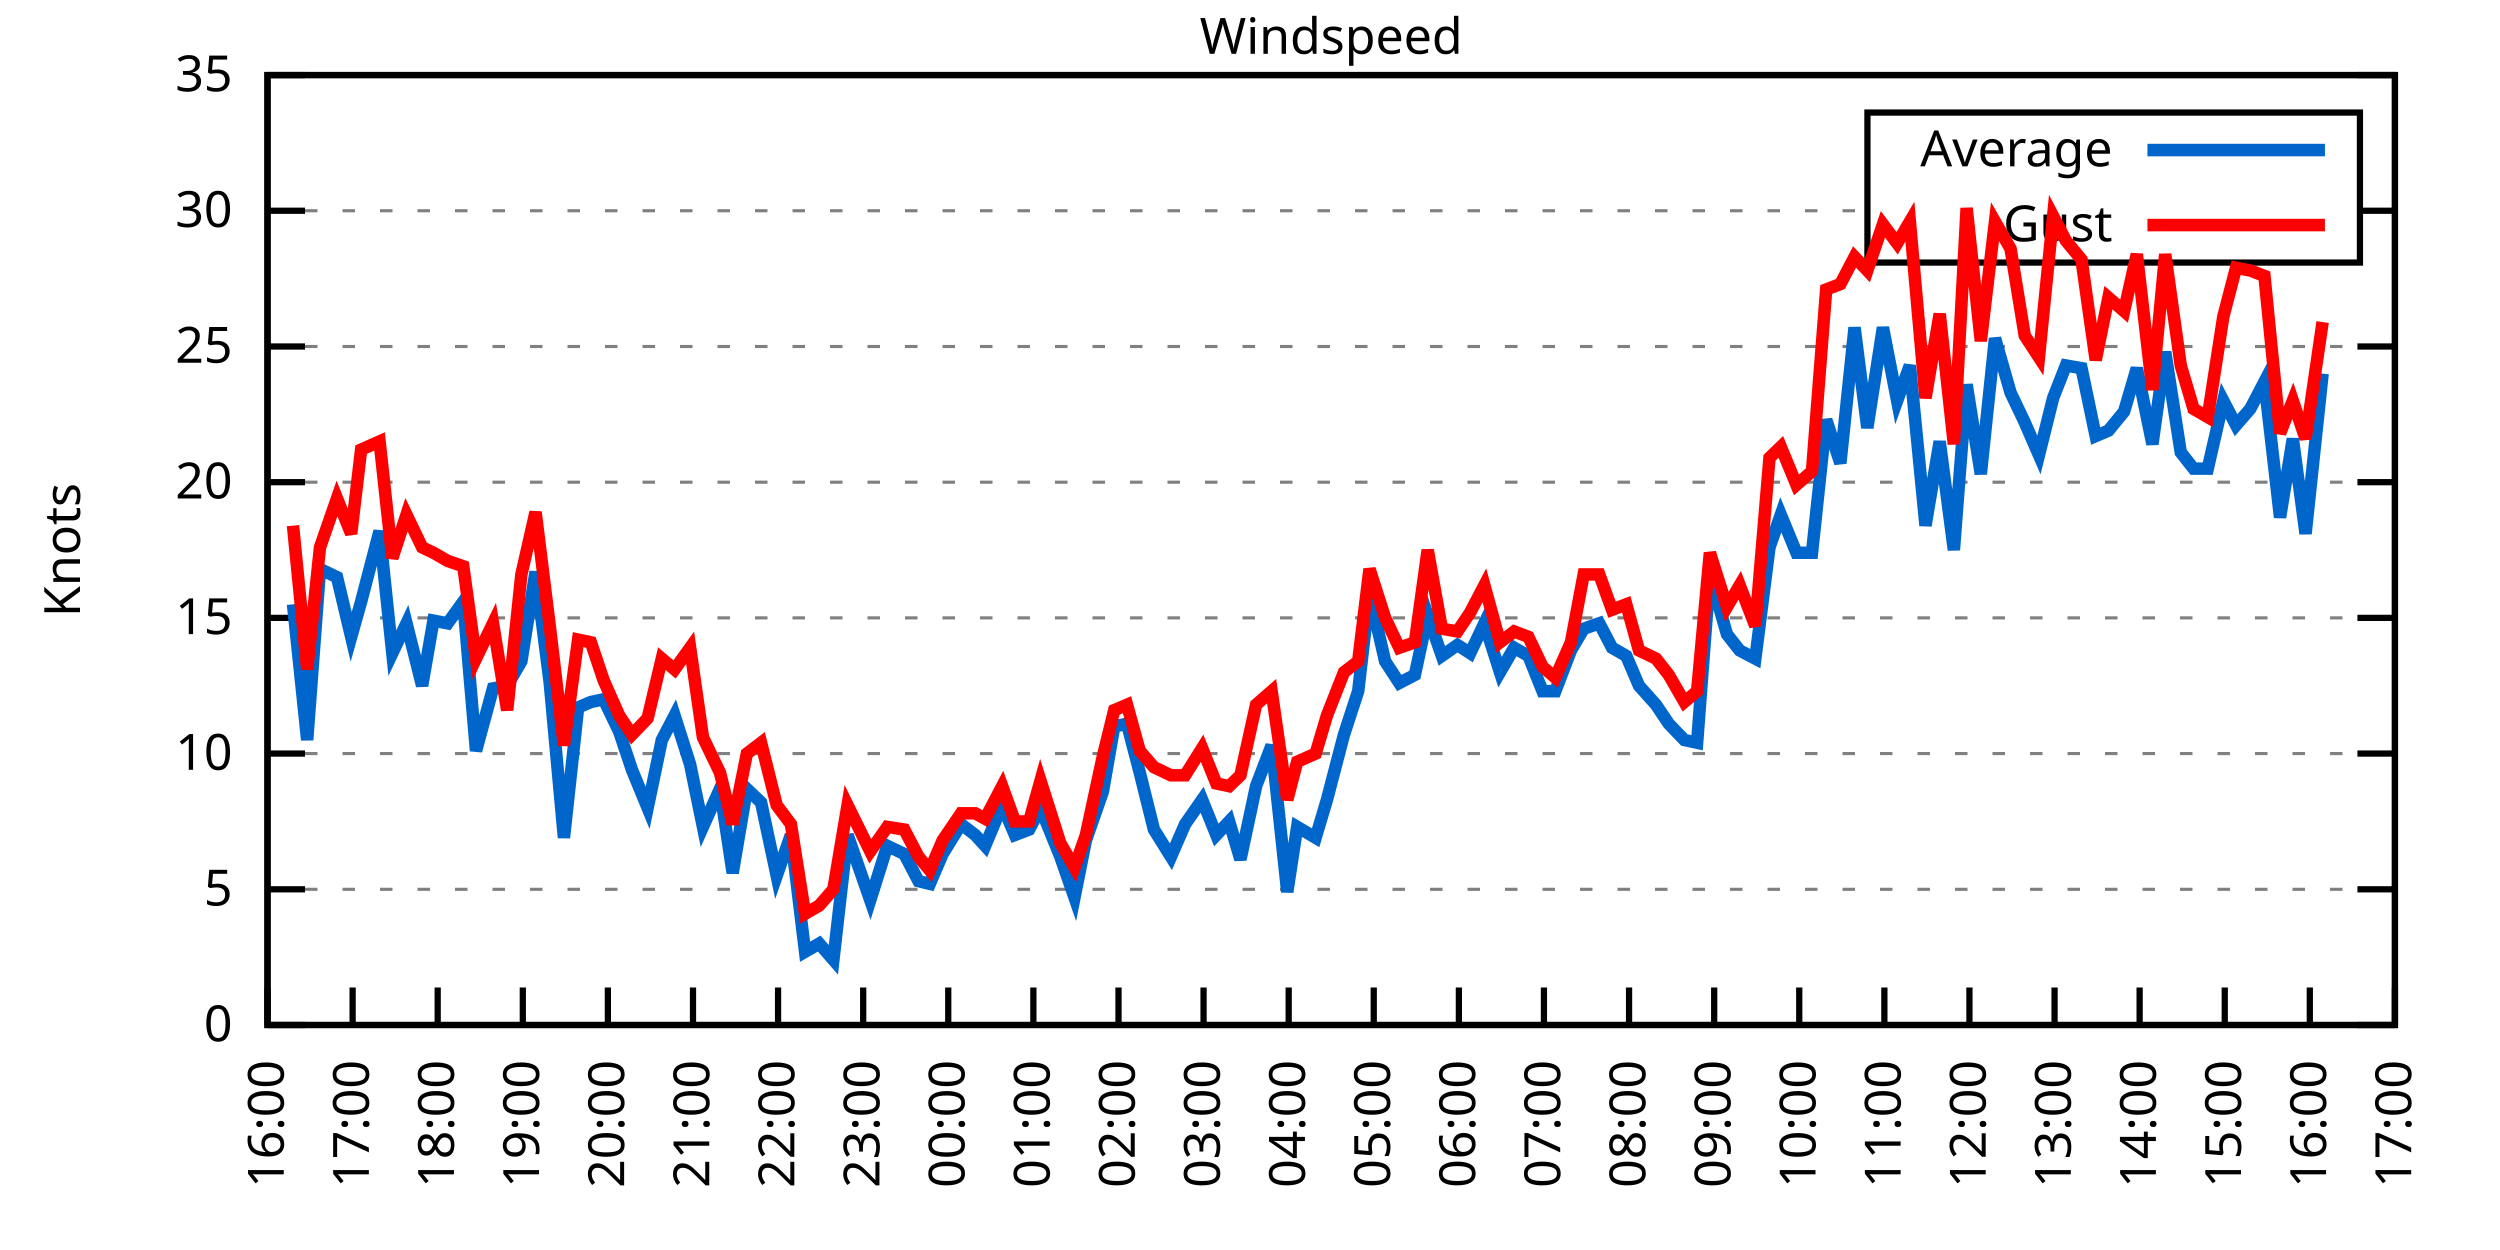
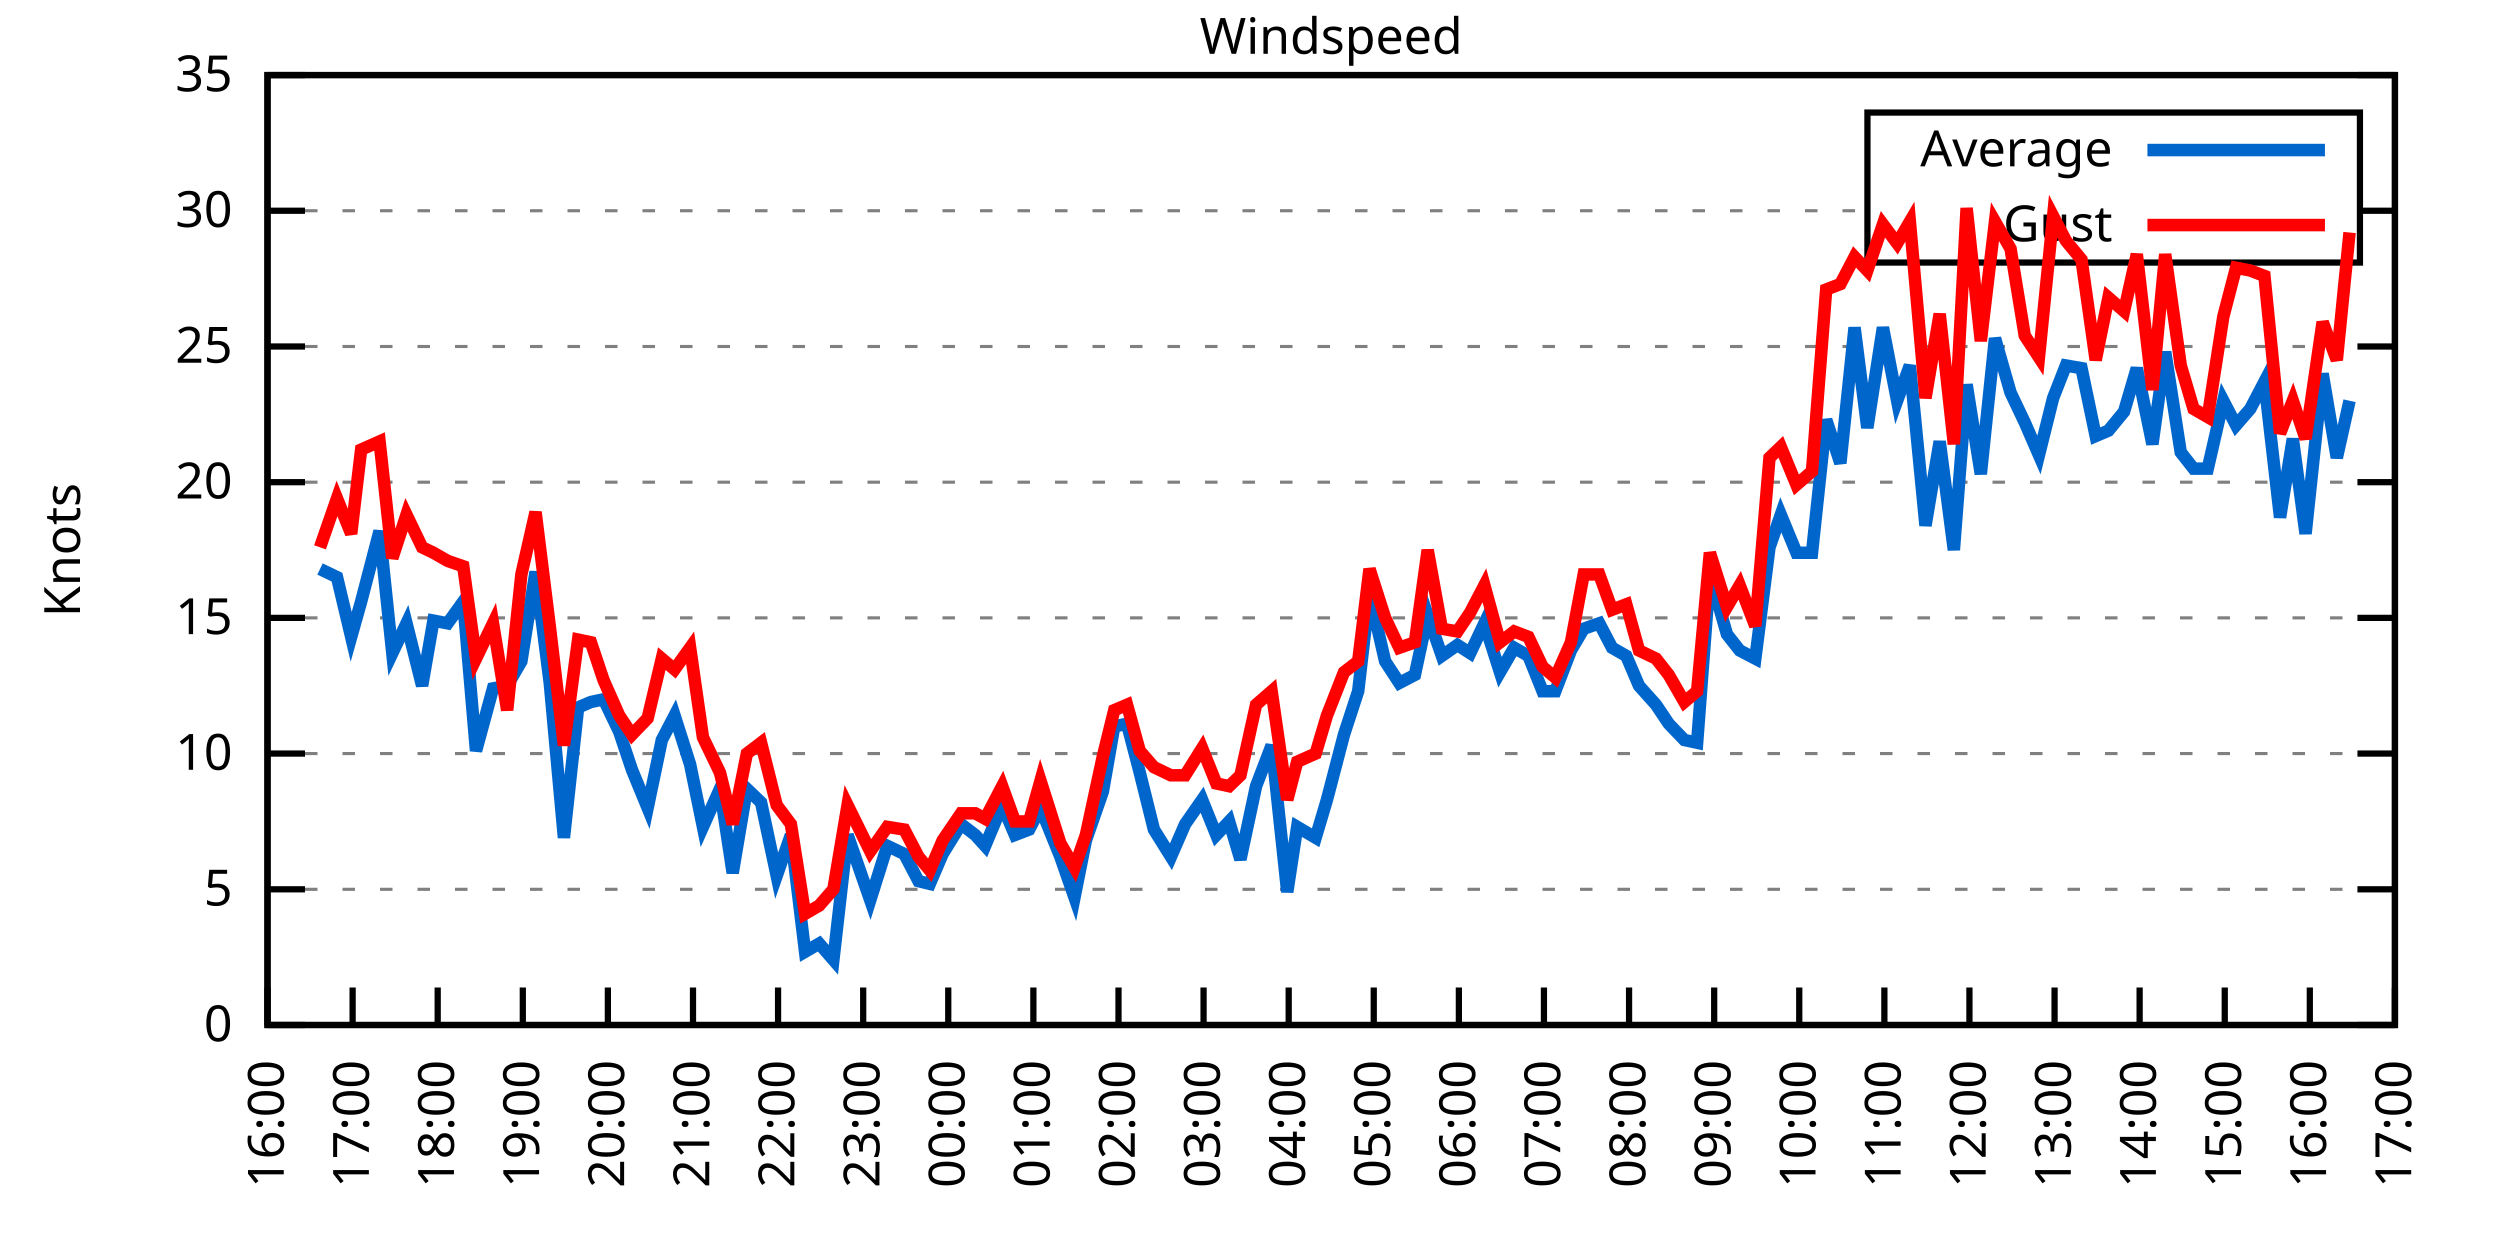
<svg xmlns="http://www.w3.org/2000/svg" xmlns:xlink="http://www.w3.org/1999/xlink" width="400" height="200" viewBox="0 0 400 200">
  <g id="gnuplot_canvas">
    <rect x="0" y="0" width="400" height="200" fill="none" />
    <defs>
      <circle id="gpDot" r="0.5" stroke-width="0.5" stroke="currentColor" />
      <path id="gpPt0" stroke-width="0.333" stroke="currentColor" d="M-1,0 h2 M0,-1 v2" />
      <path id="gpPt1" stroke-width="0.333" stroke="currentColor" d="M-1,-1 L1,1 M1,-1 L-1,1" />
      <path id="gpPt2" stroke-width="0.333" stroke="currentColor" d="M-1,0 L1,0 M0,-1 L0,1 M-1,-1 L1,1 M-1,1 L1,-1" />
      <rect id="gpPt3" stroke-width="0.333" stroke="currentColor" x="-1" y="-1" width="2" height="2" />
      <rect id="gpPt4" stroke-width="0.333" stroke="currentColor" fill="currentColor" x="-1" y="-1" width="2" height="2" />
      <circle id="gpPt5" stroke-width="0.333" stroke="currentColor" cx="0" cy="0" r="1" />
      <use xlink:href="#gpPt5" id="gpPt6" fill="currentColor" stroke="none" />
      <path id="gpPt7" stroke-width="0.333" stroke="currentColor" d="M0,-1.33 L-1.33,0.67 L1.33,0.67 z" />
      <use xlink:href="#gpPt7" id="gpPt8" fill="currentColor" stroke="none" />
      <use xlink:href="#gpPt7" id="gpPt9" stroke="currentColor" transform="rotate(180)" />
      <use xlink:href="#gpPt9" id="gpPt10" fill="currentColor" stroke="none" />
      <use xlink:href="#gpPt3" id="gpPt11" stroke="currentColor" transform="rotate(45)" />
      <use xlink:href="#gpPt11" id="gpPt12" fill="currentColor" stroke="none" />
      <path id="gpPt13" stroke-width="0.333" stroke="currentColor" d="M0,1.330 L1.265,0.411 L0.782,-1.067 L-0.782,-1.076 L-1.265,0.411 z" />
      <use xlink:href="#gpPt13" id="gpPt14" fill="currentColor" stroke="none" />
      <filter id="textbox" filterUnits="objectBoundingBox" x="0" y="0" height="1" width="1">
        <feFlood flood-color="white" flood-opacity="1" result="bgnd" />
        <feComposite in="SourceGraphic" in2="bgnd" operator="atop" />
      </filter>
      <filter id="greybox" filterUnits="objectBoundingBox" x="0" y="0" height="1" width="1">
        <feFlood flood-color="lightgrey" flood-opacity="1" result="grey" />
        <feComposite in="SourceGraphic" in2="grey" operator="atop" />
      </filter>
    </defs>
    <g fill="none" color="white" stroke="currentColor" stroke-width="1.00" stroke-linecap="butt" stroke-linejoin="miter">
</g>
    <g fill="none" color="black" stroke="currentColor" stroke-width="1.00" stroke-linecap="butt" stroke-linejoin="miter">
      <g stroke="none" shape-rendering="crispEdges">
        <polygon fill="rgb(255, 255, 255)" points="42.80,164.00 383.18,164.00 383.18,12.02 42.80,12.02 " />
      </g>
    </g>
    <g fill="none" color="black" stroke="currentColor" stroke-width="1.00" stroke-linecap="butt" stroke-linejoin="miter">
</g>
    <g fill="none" color="black" stroke="black" stroke-width="0.50" stroke-linecap="butt" stroke-linejoin="miter">
</g>
    <g fill="none" color="gray" stroke="currentColor" stroke-width="0.50" stroke-linecap="butt" stroke-linejoin="miter">
      <path stroke="gray" stroke-dasharray="2,4" class="gridline" d="M42.80,164.00 L383.19,164.00  " />
    </g>
    <g fill="none" color="gray" stroke="gray" stroke-width="1.00" stroke-linecap="butt" stroke-linejoin="miter">
</g>
    <g fill="none" color="black" stroke="currentColor" stroke-width="1.00" stroke-linecap="butt" stroke-linejoin="miter">
      <path stroke="black" d="M42.80,164.00 L48.80,164.00 M383.19,164.00 L377.19,164.00  " />
      <g transform="translate(37.20,166.60)" stroke="none" fill="black" font-family="Sans" font-size="8.00" text-anchor="end">
        <text>
          <tspan font-family="Sans"> 0</tspan>
        </text>
      </g>
    </g>
    <g fill="none" color="black" stroke="currentColor" stroke-width="1.00" stroke-linecap="butt" stroke-linejoin="miter">
</g>
    <g fill="none" color="black" stroke="black" stroke-width="0.50" stroke-linecap="butt" stroke-linejoin="miter">
</g>
    <g fill="none" color="gray" stroke="currentColor" stroke-width="0.50" stroke-linecap="butt" stroke-linejoin="miter">
      <path stroke="gray" stroke-dasharray="2,4" class="gridline" d="M42.80,142.29 L383.19,142.29  " />
    </g>
    <g fill="none" color="gray" stroke="gray" stroke-width="1.00" stroke-linecap="butt" stroke-linejoin="miter">
</g>
    <g fill="none" color="black" stroke="currentColor" stroke-width="1.00" stroke-linecap="butt" stroke-linejoin="miter">
      <path stroke="black" d="M42.80,142.29 L48.80,142.29 M383.19,142.29 L377.19,142.29  " />
      <g transform="translate(37.20,144.89)" stroke="none" fill="black" font-family="Sans" font-size="8.00" text-anchor="end">
        <text>
          <tspan font-family="Sans"> 5</tspan>
        </text>
      </g>
    </g>
    <g fill="none" color="black" stroke="currentColor" stroke-width="1.00" stroke-linecap="butt" stroke-linejoin="miter">
</g>
    <g fill="none" color="black" stroke="black" stroke-width="0.50" stroke-linecap="butt" stroke-linejoin="miter">
</g>
    <g fill="none" color="gray" stroke="currentColor" stroke-width="0.50" stroke-linecap="butt" stroke-linejoin="miter">
      <path stroke="gray" stroke-dasharray="2,4" class="gridline" d="M42.80,120.57 L383.19,120.57  " />
    </g>
    <g fill="none" color="gray" stroke="gray" stroke-width="1.00" stroke-linecap="butt" stroke-linejoin="miter">
</g>
    <g fill="none" color="black" stroke="currentColor" stroke-width="1.00" stroke-linecap="butt" stroke-linejoin="miter">
      <path stroke="black" d="M42.80,120.57 L48.80,120.57 M383.19,120.57 L377.19,120.57  " />
      <g transform="translate(37.20,123.17)" stroke="none" fill="black" font-family="Sans" font-size="8.00" text-anchor="end">
        <text>
          <tspan font-family="Sans"> 10</tspan>
        </text>
      </g>
    </g>
    <g fill="none" color="black" stroke="currentColor" stroke-width="1.00" stroke-linecap="butt" stroke-linejoin="miter">
</g>
    <g fill="none" color="black" stroke="black" stroke-width="0.50" stroke-linecap="butt" stroke-linejoin="miter">
</g>
    <g fill="none" color="gray" stroke="currentColor" stroke-width="0.50" stroke-linecap="butt" stroke-linejoin="miter">
      <path stroke="gray" stroke-dasharray="2,4" class="gridline" d="M42.80,98.86 L383.19,98.86  " />
    </g>
    <g fill="none" color="gray" stroke="gray" stroke-width="1.00" stroke-linecap="butt" stroke-linejoin="miter">
</g>
    <g fill="none" color="black" stroke="currentColor" stroke-width="1.00" stroke-linecap="butt" stroke-linejoin="miter">
      <path stroke="black" d="M42.80,98.86 L48.80,98.86 M383.19,98.86 L377.19,98.86  " />
      <g transform="translate(37.20,101.46)" stroke="none" fill="black" font-family="Sans" font-size="8.00" text-anchor="end">
        <text>
          <tspan font-family="Sans"> 15</tspan>
        </text>
      </g>
    </g>
    <g fill="none" color="black" stroke="currentColor" stroke-width="1.00" stroke-linecap="butt" stroke-linejoin="miter">
</g>
    <g fill="none" color="black" stroke="black" stroke-width="0.50" stroke-linecap="butt" stroke-linejoin="miter">
</g>
    <g fill="none" color="gray" stroke="currentColor" stroke-width="0.50" stroke-linecap="butt" stroke-linejoin="miter">
      <path stroke="gray" stroke-dasharray="2,4" class="gridline" d="M42.80,77.15 L383.19,77.15  " />
    </g>
    <g fill="none" color="gray" stroke="gray" stroke-width="1.00" stroke-linecap="butt" stroke-linejoin="miter">
</g>
    <g fill="none" color="black" stroke="currentColor" stroke-width="1.00" stroke-linecap="butt" stroke-linejoin="miter">
      <path stroke="black" d="M42.80,77.15 L48.80,77.15 M383.19,77.15 L377.19,77.15  " />
      <g transform="translate(37.20,79.75)" stroke="none" fill="black" font-family="Sans" font-size="8.00" text-anchor="end">
        <text>
          <tspan font-family="Sans"> 20</tspan>
        </text>
      </g>
    </g>
    <g fill="none" color="black" stroke="currentColor" stroke-width="1.00" stroke-linecap="butt" stroke-linejoin="miter">
</g>
    <g fill="none" color="black" stroke="black" stroke-width="0.50" stroke-linecap="butt" stroke-linejoin="miter">
</g>
    <g fill="none" color="gray" stroke="currentColor" stroke-width="0.50" stroke-linecap="butt" stroke-linejoin="miter">
      <path stroke="gray" stroke-dasharray="2,4" class="gridline" d="M42.80,55.44 L383.19,55.44  " />
    </g>
    <g fill="none" color="gray" stroke="gray" stroke-width="1.00" stroke-linecap="butt" stroke-linejoin="miter">
</g>
    <g fill="none" color="black" stroke="currentColor" stroke-width="1.00" stroke-linecap="butt" stroke-linejoin="miter">
      <path stroke="black" d="M42.80,55.44 L48.80,55.44 M383.19,55.44 L377.19,55.44  " />
      <g transform="translate(37.20,58.04)" stroke="none" fill="black" font-family="Sans" font-size="8.00" text-anchor="end">
        <text>
          <tspan font-family="Sans"> 25</tspan>
        </text>
      </g>
    </g>
    <g fill="none" color="black" stroke="currentColor" stroke-width="1.00" stroke-linecap="butt" stroke-linejoin="miter">
</g>
    <g fill="none" color="black" stroke="black" stroke-width="0.50" stroke-linecap="butt" stroke-linejoin="miter">
</g>
    <g fill="none" color="gray" stroke="currentColor" stroke-width="0.50" stroke-linecap="butt" stroke-linejoin="miter">
      <path stroke="gray" stroke-dasharray="2,4" class="gridline" d="M42.80,33.72 L298.79,33.72 M377.59,33.72 L383.19,33.72  " />
    </g>
    <g fill="none" color="gray" stroke="gray" stroke-width="1.00" stroke-linecap="butt" stroke-linejoin="miter">
</g>
    <g fill="none" color="black" stroke="currentColor" stroke-width="1.00" stroke-linecap="butt" stroke-linejoin="miter">
      <path stroke="black" d="M42.80,33.72 L48.80,33.72 M383.19,33.72 L377.19,33.72  " />
      <g transform="translate(37.20,36.32)" stroke="none" fill="black" font-family="Sans" font-size="8.00" text-anchor="end">
        <text>
          <tspan font-family="Sans"> 30</tspan>
        </text>
      </g>
    </g>
    <g fill="none" color="black" stroke="currentColor" stroke-width="1.00" stroke-linecap="butt" stroke-linejoin="miter">
</g>
    <g fill="none" color="black" stroke="black" stroke-width="0.50" stroke-linecap="butt" stroke-linejoin="miter">
</g>
    <g fill="none" color="gray" stroke="currentColor" stroke-width="0.50" stroke-linecap="butt" stroke-linejoin="miter">
      <path stroke="gray" stroke-dasharray="2,4" class="gridline" d="M42.80,12.01 L383.19,12.01  " />
    </g>
    <g fill="none" color="gray" stroke="gray" stroke-width="1.00" stroke-linecap="butt" stroke-linejoin="miter">
</g>
    <g fill="none" color="black" stroke="currentColor" stroke-width="1.00" stroke-linecap="butt" stroke-linejoin="miter">
      <path stroke="black" d="M42.80,12.01 L48.80,12.01 M383.19,12.01 L377.19,12.01  " />
      <g transform="translate(37.20,14.61)" stroke="none" fill="black" font-family="Sans" font-size="8.00" text-anchor="end">
        <text>
          <tspan font-family="Sans"> 35</tspan>
        </text>
      </g>
    </g>
    <g fill="none" color="black" stroke="currentColor" stroke-width="1.00" stroke-linecap="butt" stroke-linejoin="miter">
      <path stroke="black" d="M42.80,164.00 L42.80,158.00  " />
      <g transform="translate(45.40,169.60) rotate(270.00)" stroke="none" fill="black" font-family="Sans" font-size="8.00" text-anchor="end">
        <text>
          <tspan font-family="Sans">16:00</tspan>
        </text>
      </g>
    </g>
    <g fill="none" color="black" stroke="currentColor" stroke-width="1.00" stroke-linecap="butt" stroke-linejoin="miter">
      <path stroke="black" d="M56.42,164.00 L56.42,158.00  " />
      <g transform="translate(59.02,169.60) rotate(270.00)" stroke="none" fill="black" font-family="Sans" font-size="8.00" text-anchor="end">
        <text>
          <tspan font-family="Sans">17:00</tspan>
        </text>
      </g>
    </g>
    <g fill="none" color="black" stroke="currentColor" stroke-width="1.00" stroke-linecap="butt" stroke-linejoin="miter">
      <path stroke="black" d="M70.03,164.00 L70.03,158.00  " />
      <g transform="translate(72.63,169.60) rotate(270.00)" stroke="none" fill="black" font-family="Sans" font-size="8.00" text-anchor="end">
        <text>
          <tspan font-family="Sans">18:00</tspan>
        </text>
      </g>
    </g>
    <g fill="none" color="black" stroke="currentColor" stroke-width="1.00" stroke-linecap="butt" stroke-linejoin="miter">
      <path stroke="black" d="M83.65,164.00 L83.65,158.00  " />
      <g transform="translate(86.25,169.60) rotate(270.00)" stroke="none" fill="black" font-family="Sans" font-size="8.00" text-anchor="end">
        <text>
          <tspan font-family="Sans">19:00</tspan>
        </text>
      </g>
    </g>
    <g fill="none" color="black" stroke="currentColor" stroke-width="1.00" stroke-linecap="butt" stroke-linejoin="miter">
      <path stroke="black" d="M97.26,164.00 L97.26,158.00  " />
      <g transform="translate(99.86,169.60) rotate(270.00)" stroke="none" fill="black" font-family="Sans" font-size="8.00" text-anchor="end">
        <text>
          <tspan font-family="Sans">20:00</tspan>
        </text>
      </g>
    </g>
    <g fill="none" color="black" stroke="currentColor" stroke-width="1.00" stroke-linecap="butt" stroke-linejoin="miter">
      <path stroke="black" d="M110.88,164.00 L110.88,158.00  " />
      <g transform="translate(113.48,169.60) rotate(270.00)" stroke="none" fill="black" font-family="Sans" font-size="8.00" text-anchor="end">
        <text>
          <tspan font-family="Sans">21:00</tspan>
        </text>
      </g>
    </g>
    <g fill="none" color="black" stroke="currentColor" stroke-width="1.00" stroke-linecap="butt" stroke-linejoin="miter">
      <path stroke="black" d="M124.49,164.00 L124.49,158.00  " />
      <g transform="translate(127.09,169.60) rotate(270.00)" stroke="none" fill="black" font-family="Sans" font-size="8.00" text-anchor="end">
        <text>
          <tspan font-family="Sans">22:00</tspan>
        </text>
      </g>
    </g>
    <g fill="none" color="black" stroke="currentColor" stroke-width="1.00" stroke-linecap="butt" stroke-linejoin="miter">
      <path stroke="black" d="M138.11,164.00 L138.11,158.00  " />
      <g transform="translate(140.71,169.60) rotate(270.00)" stroke="none" fill="black" font-family="Sans" font-size="8.00" text-anchor="end">
        <text>
          <tspan font-family="Sans">23:00</tspan>
        </text>
      </g>
    </g>
    <g fill="none" color="black" stroke="currentColor" stroke-width="1.00" stroke-linecap="butt" stroke-linejoin="miter">
      <path stroke="black" d="M151.72,164.00 L151.72,158.00  " />
      <g transform="translate(154.32,169.60) rotate(270.00)" stroke="none" fill="black" font-family="Sans" font-size="8.00" text-anchor="end">
        <text>
          <tspan font-family="Sans">00:00</tspan>
        </text>
      </g>
    </g>
    <g fill="none" color="black" stroke="currentColor" stroke-width="1.00" stroke-linecap="butt" stroke-linejoin="miter">
      <path stroke="black" d="M165.34,164.00 L165.34,158.00  " />
      <g transform="translate(167.94,169.60) rotate(270.00)" stroke="none" fill="black" font-family="Sans" font-size="8.00" text-anchor="end">
        <text>
          <tspan font-family="Sans">01:00</tspan>
        </text>
      </g>
    </g>
    <g fill="none" color="black" stroke="currentColor" stroke-width="1.00" stroke-linecap="butt" stroke-linejoin="miter">
      <path stroke="black" d="M178.96,164.00 L178.96,158.00  " />
      <g transform="translate(181.56,169.60) rotate(270.00)" stroke="none" fill="black" font-family="Sans" font-size="8.00" text-anchor="end">
        <text>
          <tspan font-family="Sans">02:00</tspan>
        </text>
      </g>
    </g>
    <g fill="none" color="black" stroke="currentColor" stroke-width="1.00" stroke-linecap="butt" stroke-linejoin="miter">
      <path stroke="black" d="M192.57,164.00 L192.57,158.00  " />
      <g transform="translate(195.17,169.60) rotate(270.00)" stroke="none" fill="black" font-family="Sans" font-size="8.00" text-anchor="end">
        <text>
          <tspan font-family="Sans">03:00</tspan>
        </text>
      </g>
    </g>
    <g fill="none" color="black" stroke="currentColor" stroke-width="1.00" stroke-linecap="butt" stroke-linejoin="miter">
      <path stroke="black" d="M206.19,164.00 L206.19,158.00  " />
      <g transform="translate(208.79,169.60) rotate(270.00)" stroke="none" fill="black" font-family="Sans" font-size="8.00" text-anchor="end">
        <text>
          <tspan font-family="Sans">04:00</tspan>
        </text>
      </g>
    </g>
    <g fill="none" color="black" stroke="currentColor" stroke-width="1.00" stroke-linecap="butt" stroke-linejoin="miter">
      <path stroke="black" d="M219.80,164.00 L219.80,158.00  " />
      <g transform="translate(222.40,169.60) rotate(270.00)" stroke="none" fill="black" font-family="Sans" font-size="8.00" text-anchor="end">
        <text>
          <tspan font-family="Sans">05:00</tspan>
        </text>
      </g>
    </g>
    <g fill="none" color="black" stroke="currentColor" stroke-width="1.00" stroke-linecap="butt" stroke-linejoin="miter">
      <path stroke="black" d="M233.42,164.00 L233.42,158.00  " />
      <g transform="translate(236.02,169.60) rotate(270.00)" stroke="none" fill="black" font-family="Sans" font-size="8.00" text-anchor="end">
        <text>
          <tspan font-family="Sans">06:00</tspan>
        </text>
      </g>
    </g>
    <g fill="none" color="black" stroke="currentColor" stroke-width="1.00" stroke-linecap="butt" stroke-linejoin="miter">
      <path stroke="black" d="M247.03,164.00 L247.03,158.00  " />
      <g transform="translate(249.63,169.60) rotate(270.00)" stroke="none" fill="black" font-family="Sans" font-size="8.00" text-anchor="end">
        <text>
          <tspan font-family="Sans">07:00</tspan>
        </text>
      </g>
    </g>
    <g fill="none" color="black" stroke="currentColor" stroke-width="1.00" stroke-linecap="butt" stroke-linejoin="miter">
      <path stroke="black" d="M260.65,164.00 L260.65,158.00  " />
      <g transform="translate(263.25,169.60) rotate(270.00)" stroke="none" fill="black" font-family="Sans" font-size="8.00" text-anchor="end">
        <text>
          <tspan font-family="Sans">08:00</tspan>
        </text>
      </g>
    </g>
    <g fill="none" color="black" stroke="currentColor" stroke-width="1.00" stroke-linecap="butt" stroke-linejoin="miter">
      <path stroke="black" d="M274.27,164.00 L274.27,158.00  " />
      <g transform="translate(276.87,169.60) rotate(270.00)" stroke="none" fill="black" font-family="Sans" font-size="8.00" text-anchor="end">
        <text>
          <tspan font-family="Sans">09:00</tspan>
        </text>
      </g>
    </g>
    <g fill="none" color="black" stroke="currentColor" stroke-width="1.00" stroke-linecap="butt" stroke-linejoin="miter">
      <path stroke="black" d="M287.88,164.00 L287.88,158.00  " />
      <g transform="translate(290.48,169.60) rotate(270.00)" stroke="none" fill="black" font-family="Sans" font-size="8.00" text-anchor="end">
        <text>
          <tspan font-family="Sans">10:00</tspan>
        </text>
      </g>
    </g>
    <g fill="none" color="black" stroke="currentColor" stroke-width="1.00" stroke-linecap="butt" stroke-linejoin="miter">
      <path stroke="black" d="M301.50,164.00 L301.50,158.00  " />
      <g transform="translate(304.10,169.60) rotate(270.00)" stroke="none" fill="black" font-family="Sans" font-size="8.00" text-anchor="end">
        <text>
          <tspan font-family="Sans">11:00</tspan>
        </text>
      </g>
    </g>
    <g fill="none" color="black" stroke="currentColor" stroke-width="1.00" stroke-linecap="butt" stroke-linejoin="miter">
      <path stroke="black" d="M315.11,164.00 L315.11,158.00  " />
      <g transform="translate(317.71,169.60) rotate(270.00)" stroke="none" fill="black" font-family="Sans" font-size="8.00" text-anchor="end">
        <text>
          <tspan font-family="Sans">12:00</tspan>
        </text>
      </g>
    </g>
    <g fill="none" color="black" stroke="currentColor" stroke-width="1.00" stroke-linecap="butt" stroke-linejoin="miter">
      <path stroke="black" d="M328.73,164.00 L328.73,158.00  " />
      <g transform="translate(331.33,169.60) rotate(270.00)" stroke="none" fill="black" font-family="Sans" font-size="8.00" text-anchor="end">
        <text>
          <tspan font-family="Sans">13:00</tspan>
        </text>
      </g>
    </g>
    <g fill="none" color="black" stroke="currentColor" stroke-width="1.00" stroke-linecap="butt" stroke-linejoin="miter">
      <path stroke="black" d="M342.34,164.00 L342.34,158.00  " />
      <g transform="translate(344.94,169.60) rotate(270.00)" stroke="none" fill="black" font-family="Sans" font-size="8.00" text-anchor="end">
        <text>
          <tspan font-family="Sans">14:00</tspan>
        </text>
      </g>
    </g>
    <g fill="none" color="black" stroke="currentColor" stroke-width="1.00" stroke-linecap="butt" stroke-linejoin="miter">
      <path stroke="black" d="M355.96,164.00 L355.96,158.00  " />
      <g transform="translate(358.56,169.60) rotate(270.00)" stroke="none" fill="black" font-family="Sans" font-size="8.00" text-anchor="end">
        <text>
          <tspan font-family="Sans">15:00</tspan>
        </text>
      </g>
    </g>
    <g fill="none" color="black" stroke="currentColor" stroke-width="1.00" stroke-linecap="butt" stroke-linejoin="miter">
      <path stroke="black" d="M369.57,164.00 L369.57,158.00  " />
      <g transform="translate(372.17,169.60) rotate(270.00)" stroke="none" fill="black" font-family="Sans" font-size="8.00" text-anchor="end">
        <text>
          <tspan font-family="Sans">16:00</tspan>
        </text>
      </g>
    </g>
    <g fill="none" color="black" stroke="currentColor" stroke-width="1.00" stroke-linecap="butt" stroke-linejoin="miter">
      <path stroke="black" d="M383.19,164.00 L383.19,158.00  " />
      <g transform="translate(385.79,169.60) rotate(270.00)" stroke="none" fill="black" font-family="Sans" font-size="8.00" text-anchor="end">
        <text>
          <tspan font-family="Sans">17:00</tspan>
        </text>
      </g>
    </g>
    <g fill="none" color="black" stroke="currentColor" stroke-width="1.00" stroke-linecap="butt" stroke-linejoin="miter">
</g>
    <g fill="none" color="black" stroke="currentColor" stroke-width="1.00" stroke-linecap="butt" stroke-linejoin="miter">
      <path stroke="black" d="M42.80,12.01 L42.80,164.00 L383.19,164.00 L383.19,12.01 L42.80,12.01 Z  " />
    </g>
    <g fill="none" color="black" stroke="currentColor" stroke-width="1.00" stroke-linecap="butt" stroke-linejoin="miter">
</g>
    <g fill="none" color="black" stroke="currentColor" stroke-width="1.00" stroke-linecap="butt" stroke-linejoin="miter">
      <path stroke="black" d="M298.79,42.01 L298.79,18.01 L377.59,18.01 L377.59,42.01 L298.79,42.01 Z  " />
    </g>
    <g id="Windspeed_plot_1">
      <g fill="none" color="white" stroke="black" stroke-width="2.00" stroke-linecap="butt" stroke-linejoin="miter">
</g>
      <g fill="none" color="black" stroke="currentColor" stroke-width="2.00" stroke-linecap="butt" stroke-linejoin="miter">
        <g transform="translate(337.99,26.61)" stroke="none" fill="black" font-family="Sans" font-size="8.00" text-anchor="end">
          <text>
            <tspan font-family="Sans">Average</tspan>
          </text>
        </g>
      </g>
      <g fill="none" color="black" stroke="currentColor" stroke-width="2.00" stroke-linecap="butt" stroke-linejoin="miter">
-         <path stroke="rgb(  0, 102, 204)" d="M343.59,24.01 L371.99,24.01 M46.88,96.69 L49.15,118.40 L51.20,91.04 L53.92,92.35 L56.19,101.90 L57.78,96.26   L60.73,84.97 L62.77,104.51 L65.04,99.73 L67.54,109.72 L69.35,99.30 L71.62,99.73 L74.12,96.26 L76.16,120.14   L78.88,110.15 L81.15,109.72 L83.42,105.81 L85.69,91.48 L87.96,109.28 L90.23,134.04 L92.50,113.19 L94.54,112.32   L96.58,111.89 L99.08,117.10 L101.12,123.18 L103.62,129.26 L105.89,118.40 L107.93,114.49 L110.42,122.31 L112.47,132.30   L115.19,126.22 L117.23,139.68 L119.50,126.22 L121.77,128.39 L124.27,140.12 L126.54,133.60 L128.81,152.28 L131.07,150.97   L133.34,153.58 L135.61,133.60 L139.24,144.02 L141.97,135.34 L144.69,136.64 L146.96,140.98 L148.77,141.42 L150.82,136.64   L153.77,131.86 L156.04,133.60 L157.62,135.34 L160.35,128.83 L162.39,133.60 L164.66,132.73 L166.48,129.26 L169.65,137.08   L171.92,143.59 L173.74,134.47 L176.46,126.65 L178.28,116.23 L180.32,115.80 L182.36,123.61 L184.63,132.73 L187.35,137.08   L189.62,131.86 L192.34,127.96 L194.61,133.60 L196.66,131.43 L198.47,137.51 L200.97,125.79 L203.46,119.27 L205.96,142.72   L207.55,132.30 L210.50,134.04 L212.31,127.96 L215.04,117.53 L217.31,110.59 L219.12,94.95 L221.62,105.81 L223.89,109.28   L226.38,107.98 L228.43,98.43 L230.70,104.94 L233.19,103.20 L235.23,104.51 L237.50,99.73 L240.00,107.55 L242.27,103.64   L244.54,104.94 L246.81,110.59 L248.85,110.59 L251.35,104.07 L253.39,100.60 L255.88,99.73 L257.93,103.64 L260.20,104.94   L262.24,109.72 L264.96,112.76 L267.00,115.80 L269.50,118.40 L271.54,118.84 L273.58,91.91 L276.31,101.47 L278.35,104.07   L280.85,105.38 L283.12,87.57 L284.93,82.36 L287.43,88.44 L289.92,88.44 L292.19,67.16 L294.46,74.11 L296.73,52.40   L298.77,68.46 L301.27,52.40 L303.54,64.12 L305.58,58.48 L308.08,84.10 L310.35,70.63 L312.62,88.00 L314.66,61.52   L316.93,75.85 L319.20,54.13 L321.69,62.82 L323.96,67.59 L326.23,72.81 L328.50,63.69 L330.54,58.48 L333.04,58.91   L335.31,69.77 L337.35,68.90 L339.85,65.86 L341.89,58.91 L344.39,71.07 L346.43,56.30 L348.92,72.37 L350.97,74.98   L353.24,74.98 L355.73,64.12 L357.77,68.03 L360.04,65.42 L362.31,61.08 L364.81,82.79 L366.85,70.20 L368.89,85.40   L371.62,59.78  " />
+         <path stroke="rgb(  0, 102, 204)" d="M343.59,24.01 L371.99,24.01 M51.20,91.04 L53.92,92.35 L56.19,101.90 L57.78,96.26 L60.73,84.97 L62.77,104.51   L65.04,99.73 L67.54,109.72 L69.35,99.30 L71.62,99.73 L74.12,96.26 L76.16,120.14 L78.88,110.15 L81.15,109.72   L83.42,105.81 L85.69,91.48 L87.96,109.28 L90.23,134.04 L92.50,113.19 L94.54,112.32 L96.58,111.89 L99.08,117.10   L101.12,123.18 L103.62,129.26 L105.89,118.40 L107.93,114.49 L110.42,122.31 L112.47,132.30 L115.19,126.22 L117.23,139.68   L119.50,126.22 L121.77,128.39 L124.27,140.12 L126.54,133.60 L128.81,152.28 L131.07,150.97 L133.34,153.58 L135.61,133.60   L139.24,144.02 L141.97,135.34 L144.69,136.64 L146.96,140.98 L148.77,141.42 L150.82,136.64 L153.77,131.86 L156.04,133.60   L157.62,135.34 L160.35,128.83 L162.39,133.60 L164.66,132.73 L166.48,129.26 L169.65,137.08 L171.92,143.59 L173.74,134.47   L176.46,126.65 L178.28,116.23 L180.32,115.80 L182.36,123.61 L184.63,132.73 L187.35,137.08 L189.62,131.86 L192.34,127.96   L194.61,133.60 L196.66,131.43 L198.47,137.51 L200.97,125.79 L203.46,119.27 L205.96,142.72 L207.55,132.30 L210.50,134.04   L212.31,127.96 L215.04,117.53 L217.31,110.59 L219.12,94.95 L221.62,105.81 L223.89,109.28 L226.38,107.98 L228.43,98.43   L230.70,104.94 L233.19,103.20 L235.23,104.51 L237.50,99.73 L240.00,107.55 L242.27,103.64 L244.54,104.94 L246.81,110.59   L248.85,110.59 L251.35,104.07 L253.39,100.60 L255.88,99.73 L257.93,103.64 L260.20,104.94 L262.24,109.72 L264.96,112.76   L267.00,115.80 L269.50,118.40 L271.54,118.84 L273.58,91.91 L276.31,101.47 L278.35,104.07 L280.85,105.38 L283.12,87.57   L284.93,82.36 L287.43,88.44 L289.92,88.44 L292.19,67.16 L294.46,74.11 L296.73,52.40 L298.77,68.46 L301.27,52.40   L303.54,64.12 L305.58,58.48 L308.08,84.10 L310.35,70.63 L312.62,88.00 L314.66,61.52 L316.93,75.85 L319.20,54.13   L321.69,62.82 L323.96,67.59 L326.23,72.81 L328.50,63.69 L330.54,58.48 L333.04,58.91 L335.31,69.77 L337.35,68.90   L339.85,65.86 L341.89,58.91 L344.39,71.07 L346.43,56.30 L348.92,72.37 L350.97,74.98 L353.24,74.98 L355.73,64.12   L357.77,68.03 L360.04,65.42 L362.31,61.08 L364.81,82.79 L366.85,70.20 L368.89,85.40 L371.62,59.78 L373.89,73.24   L375.93,64.12  " />
      </g>
    </g>
    <g id="Windspeed_plot_2">
      <g fill="none" color="black" stroke="currentColor" stroke-width="2.00" stroke-linecap="butt" stroke-linejoin="miter">
        <g transform="translate(337.99,38.61)" stroke="none" fill="black" font-family="Sans" font-size="8.00" text-anchor="end">
          <text>
            <tspan font-family="Sans">Gust</tspan>
          </text>
        </g>
      </g>
      <g fill="none" color="black" stroke="currentColor" stroke-width="2.00" stroke-linecap="butt" stroke-linejoin="miter">
-         <path stroke="rgb(255,   0,   0)" d="M343.59,36.01 L371.99,36.01 M46.88,84.10 L49.15,107.11 L51.20,87.57 L53.92,79.75 L56.19,85.40 L57.78,71.94   L60.73,70.63 L62.77,89.31 L65.04,82.36 L67.54,87.57 L69.35,88.44 L71.62,89.74 L74.12,90.61 L76.16,105.38   L78.88,99.73 L81.15,113.63 L83.42,91.91 L85.69,81.93 L87.96,100.16 L90.23,119.27 L92.50,102.34 L94.54,102.77   L96.58,108.85 L99.08,114.49 L101.12,117.53 L103.62,114.93 L105.89,105.38 L107.93,107.11 L110.42,103.64 L112.47,117.97   L115.19,123.61 L117.23,131.86 L119.50,120.57 L121.77,118.84 L124.27,128.83 L126.54,131.86 L128.81,146.20 L131.07,144.89   L133.34,142.29 L135.61,128.83 L139.24,136.21 L141.97,132.30 L144.69,132.73 L146.96,137.08 L148.77,139.25 L150.82,134.47   L153.77,130.13 L156.04,130.13 L157.62,131.00 L160.35,125.79 L162.39,131.43 L164.66,131.43 L166.48,124.92 L169.65,134.90   L171.92,138.81 L173.74,133.60 L176.46,121.01 L178.28,113.63 L180.32,112.76 L182.36,120.14 L184.63,122.75 L187.35,124.05   L189.62,124.05 L192.34,119.71 L194.61,125.35 L196.66,125.79 L198.47,124.05 L200.97,112.76 L203.46,110.59 L205.96,127.96   L207.55,121.88 L210.50,120.57 L212.31,114.49 L215.04,107.55 L217.31,105.81 L219.12,91.04 L221.62,98.86 L223.89,103.64   L226.38,102.77 L228.43,88.00 L230.70,100.60 L233.19,101.03 L235.23,97.99 L237.50,93.65 L240.00,102.77 L242.27,101.03   L244.54,101.90 L246.81,106.68 L248.85,108.42 L251.35,102.77 L253.39,91.91 L255.88,91.91 L257.93,97.56 L260.20,96.69   L262.24,104.07 L264.96,105.38 L267.00,107.98 L269.50,112.32 L271.54,110.59 L273.58,88.44 L276.31,97.12 L278.35,93.65   L280.85,100.16 L283.12,73.24 L284.93,71.50 L287.43,77.58 L289.92,75.41 L292.19,46.32 L294.46,45.45 L296.73,41.11   L298.77,43.28 L301.27,35.89 L303.54,38.93 L305.58,35.46 L308.08,63.69 L310.35,50.22 L312.62,71.07 L314.66,33.29   L316.93,54.57 L319.20,35.46 L321.69,39.80 L323.96,53.70 L326.23,57.17 L328.50,34.59 L330.54,38.50 L333.04,41.54   L335.31,57.61 L337.35,47.62 L339.85,49.79 L341.89,40.67 L344.39,62.38 L346.43,40.67 L348.92,58.48 L350.97,65.42   L353.24,66.73 L355.73,50.66 L357.77,42.84 L360.04,43.28 L362.31,44.15 L364.81,69.33 L366.85,64.12 L368.89,70.20   L371.62,51.53  " />
+         <path stroke="rgb(255,   0,   0)" d="M343.59,36.01 L371.99,36.01 M51.20,87.57 L53.92,79.75 L56.19,85.40 L57.78,71.94 L60.73,70.63 L62.77,89.31   L65.04,82.36 L67.54,87.57 L69.35,88.44 L71.62,89.74 L74.12,90.61 L76.16,105.38 L78.88,99.73 L81.15,113.63   L83.42,91.91 L85.69,81.93 L87.96,100.16 L90.23,119.27 L92.50,102.34 L94.54,102.77 L96.58,108.85 L99.08,114.49   L101.12,117.53 L103.62,114.93 L105.89,105.38 L107.93,107.11 L110.42,103.64 L112.47,117.97 L115.19,123.61 L117.23,131.86   L119.50,120.57 L121.77,118.84 L124.27,128.83 L126.54,131.86 L128.81,146.20 L131.07,144.89 L133.34,142.29 L135.61,128.83   L139.24,136.21 L141.97,132.30 L144.69,132.73 L146.96,137.08 L148.77,139.25 L150.82,134.47 L153.77,130.13 L156.04,130.13   L157.62,131.00 L160.35,125.79 L162.39,131.43 L164.66,131.43 L166.48,124.92 L169.65,134.90 L171.92,138.81 L173.74,133.60   L176.46,121.01 L178.28,113.63 L180.32,112.76 L182.36,120.14 L184.63,122.75 L187.35,124.05 L189.62,124.05 L192.34,119.71   L194.61,125.35 L196.66,125.79 L198.47,124.05 L200.97,112.76 L203.46,110.59 L205.96,127.96 L207.55,121.88 L210.50,120.57   L212.31,114.49 L215.04,107.55 L217.31,105.81 L219.12,91.04 L221.62,98.86 L223.89,103.64 L226.38,102.77 L228.43,88.00   L230.70,100.60 L233.19,101.03 L235.23,97.99 L237.50,93.65 L240.00,102.77 L242.27,101.03 L244.54,101.90 L246.81,106.68   L248.85,108.42 L251.35,102.77 L253.39,91.91 L255.88,91.91 L257.93,97.56 L260.20,96.69 L262.24,104.07 L264.96,105.38   L267.00,107.98 L269.50,112.32 L271.54,110.59 L273.58,88.44 L276.31,97.12 L278.35,93.65 L280.85,100.16 L283.12,73.24   L284.93,71.50 L287.43,77.58 L289.92,75.41 L292.19,46.32 L294.46,45.45 L296.73,41.11 L298.77,43.28 L301.27,35.89   L303.54,38.93 L305.58,35.46 L308.08,63.69 L310.35,50.22 L312.62,71.07 L314.66,33.29 L316.93,54.57 L319.20,35.46   L321.69,39.80 L323.96,53.70 L326.23,57.17 L328.50,34.59 L330.54,38.50 L333.04,41.54 L335.31,57.61 L337.35,47.62   L339.85,49.79 L341.89,40.67 L344.39,62.38 L346.43,40.67 L348.92,58.48 L350.97,65.42 L353.24,66.73 L355.73,50.66   L357.77,42.84 L360.04,43.28 L362.31,44.15 L364.81,69.33 L366.85,64.12 L368.89,70.20 L371.62,51.53 L373.89,57.61   L375.93,37.20  " />
      </g>
    </g>
    <g fill="none" color="black" stroke="currentColor" stroke-width="2.00" stroke-linecap="butt" stroke-linejoin="miter">
</g>
    <g fill="none" color="black" stroke="black" stroke-width="1.00" stroke-linecap="butt" stroke-linejoin="miter">
</g>
    <g fill="none" color="black" stroke="currentColor" stroke-width="1.00" stroke-linecap="butt" stroke-linejoin="miter">
      <path stroke="black" d="M42.80,12.01 L42.80,164.00 L383.19,164.00 L383.19,12.01 L42.80,12.01 Z  " />
      <g transform="translate(12.80,88.01) rotate(270.00)" stroke="none" fill="black" font-family="Sans" font-size="8.00" text-anchor="middle">
        <text>
          <tspan font-family="Sans">Knots</tspan>
        </text>
      </g>
    </g>
    <g fill="none" color="black" stroke="currentColor" stroke-width="1.00" stroke-linecap="butt" stroke-linejoin="miter">
</g>
    <g fill="none" color="black" stroke="currentColor" stroke-width="1.00" stroke-linecap="butt" stroke-linejoin="miter">
      <g transform="translate(212.99,8.61)" stroke="none" fill="black" font-family="Sans" font-size="8.00" text-anchor="middle">
        <text>
          <tspan font-family="Sans">Windspeed</tspan>
        </text>
      </g>
    </g>
    <g fill="none" color="black" stroke="currentColor" stroke-width="1.00" stroke-linecap="butt" stroke-linejoin="miter">
</g>
  </g>
</svg>
